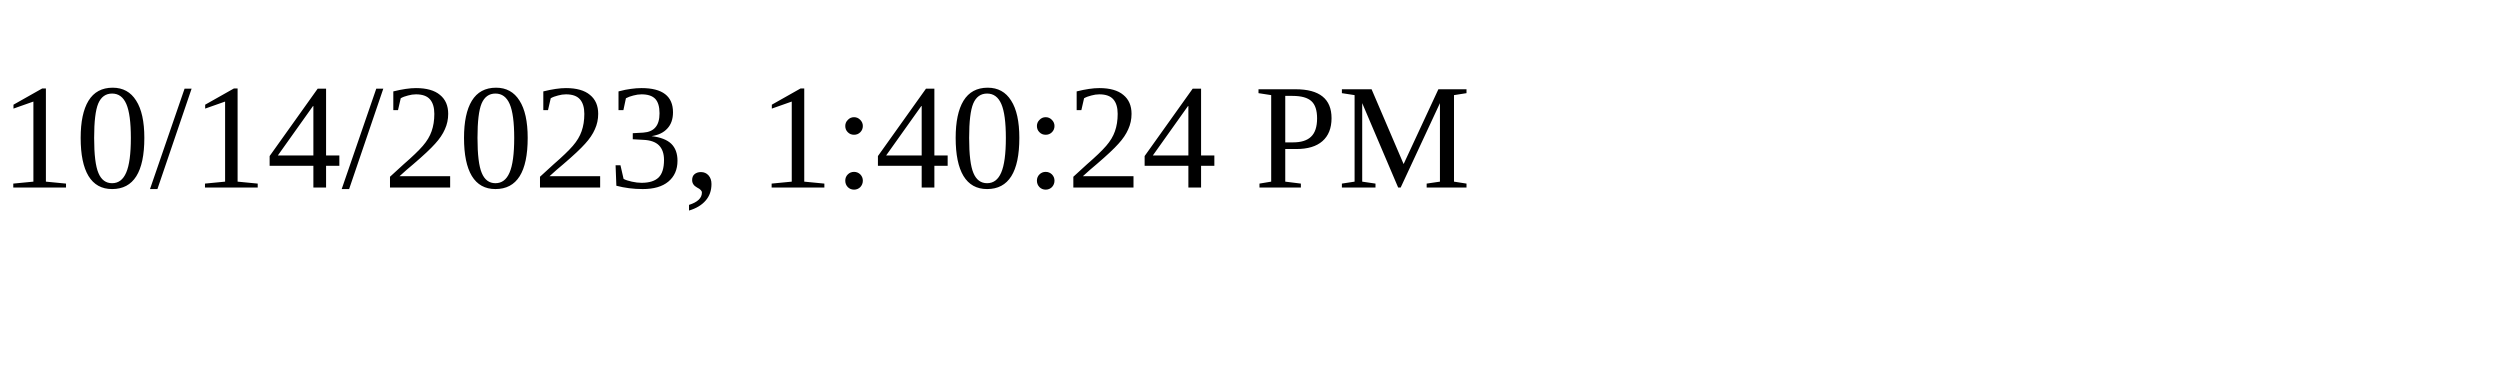
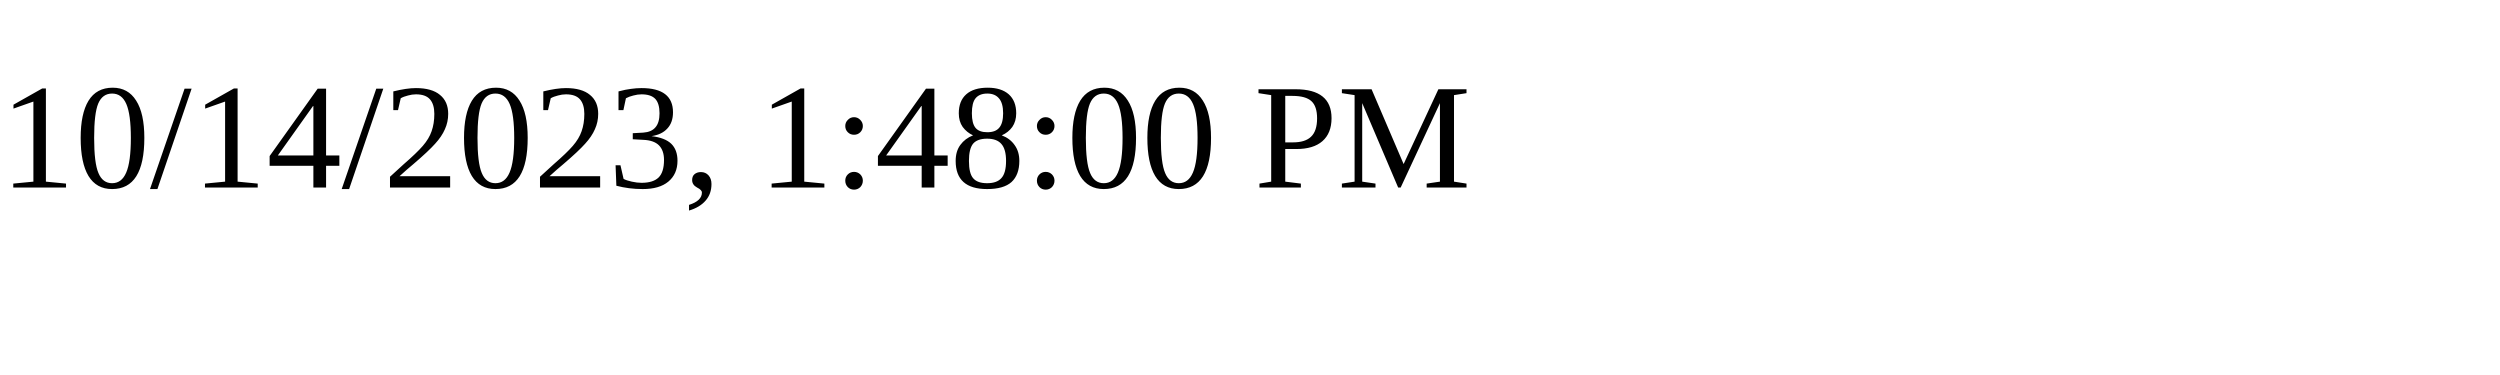
<svg xmlns="http://www.w3.org/2000/svg" height="30" width="200">
-   <text x="0" y="15">10/14/2023, 1:40:24 PM</text>
+   <text x="0" y="15">10/14/2023, 1:48:00 PM</text>
</svg>
